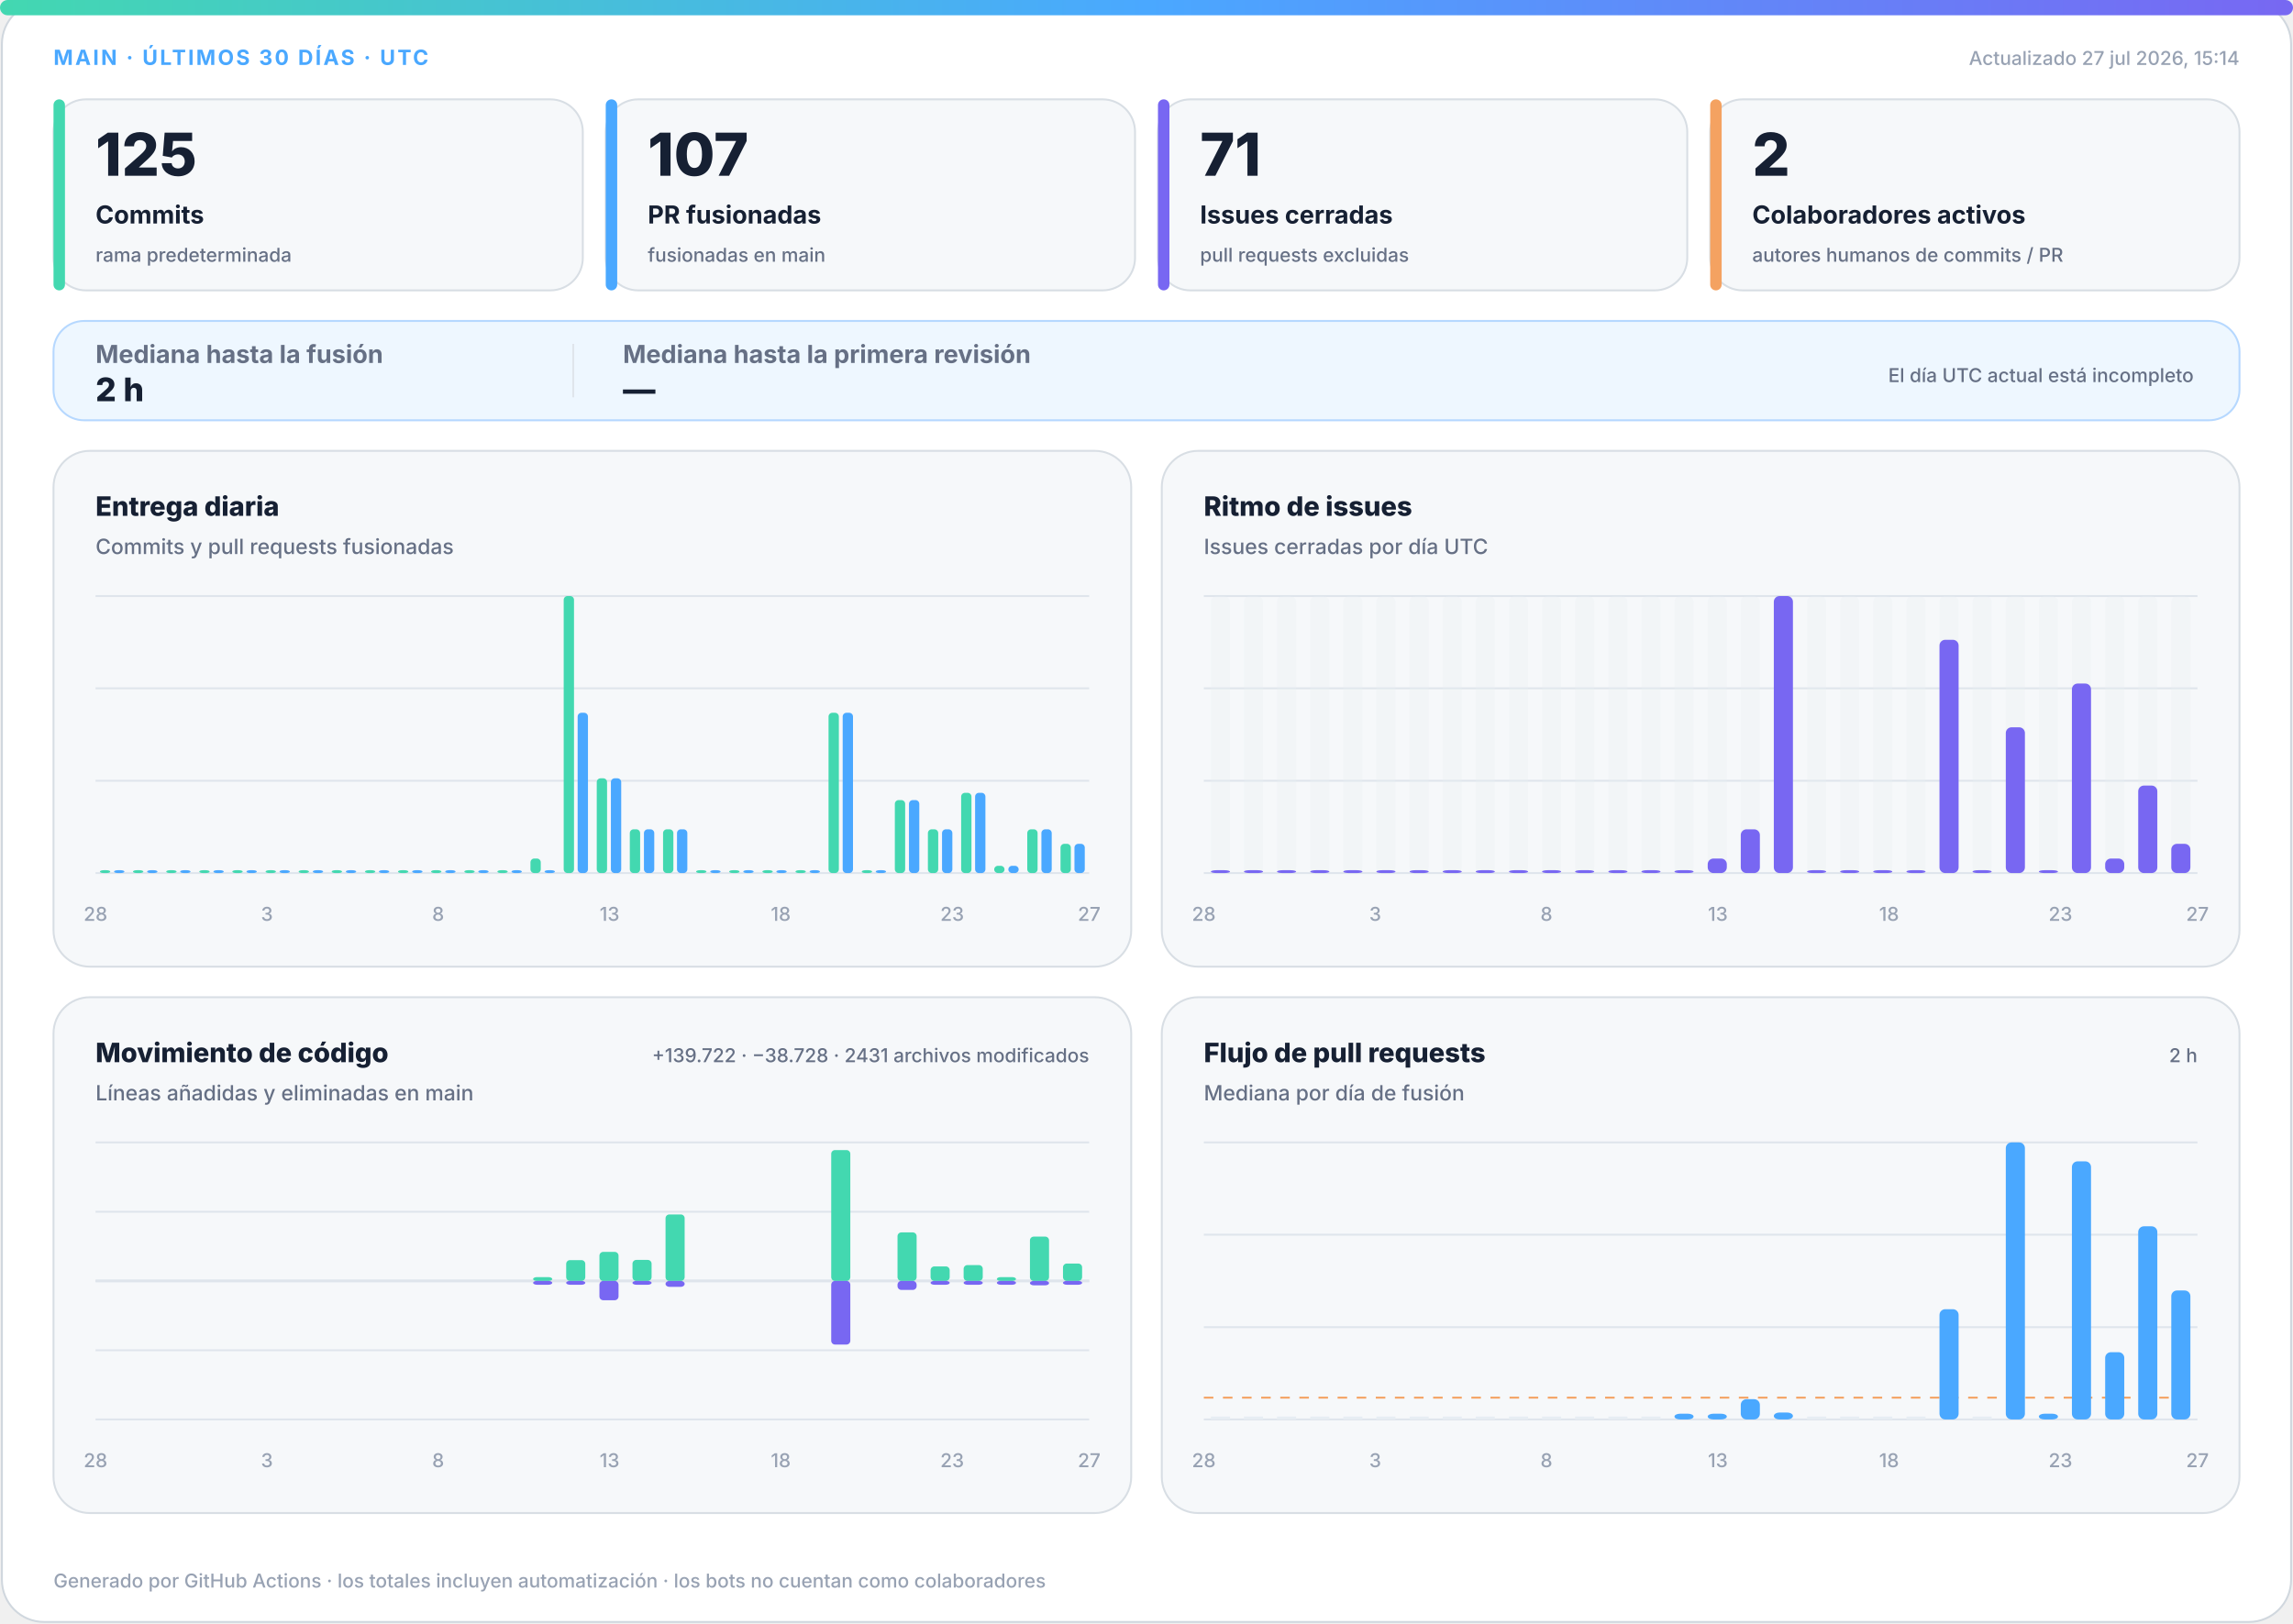
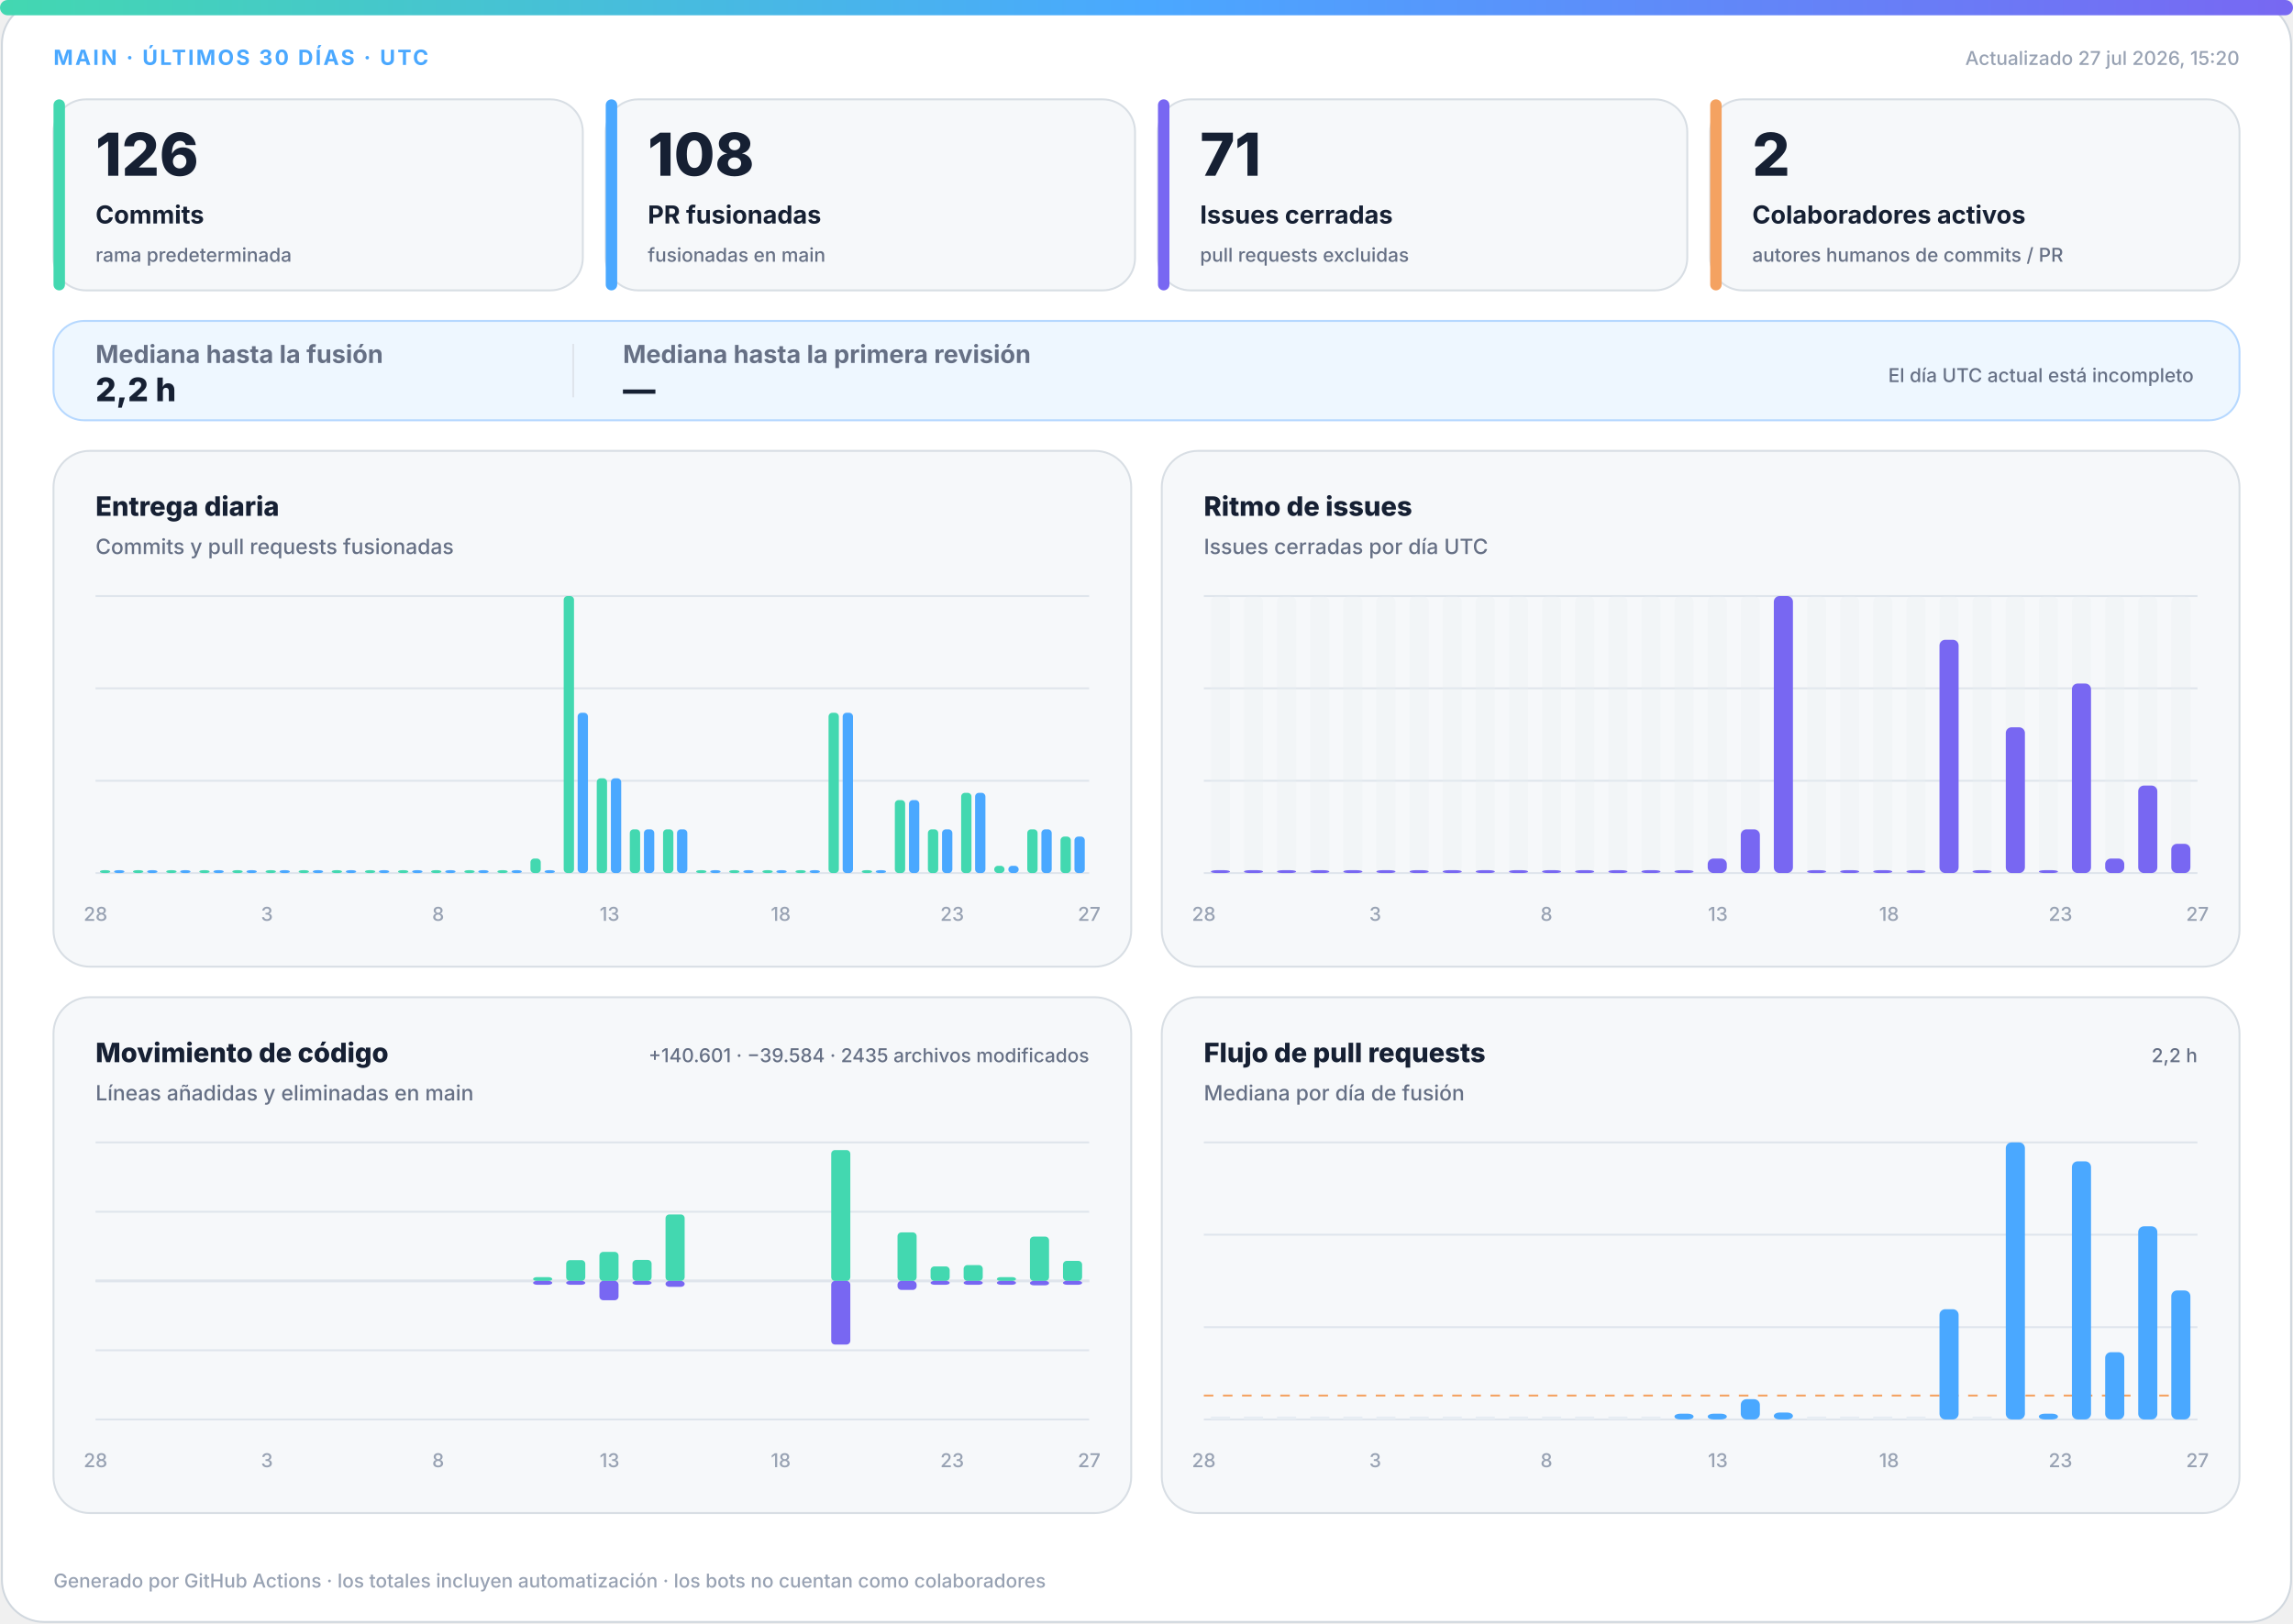
<svg xmlns="http://www.w3.org/2000/svg" width="1200" height="850" viewBox="0 0 1200 850" role="img" aria-labelledby="title desc">
  <defs>
    <linearGradient id="accent" x1="0" y1="0" x2="1" y2="0">
      <stop offset="0%" stop-color="#43d8b0" />
      <stop offset="50%" stop-color="#4aa8ff" />
      <stop offset="100%" stop-color="#7867f2" />
    </linearGradient>
    <linearGradient id="soft" x1="0" y1="0" x2="1" y2="1">
      <stop offset="0%" stop-color="#43d8b0" stop-opacity=".18" />
      <stop offset="100%" stop-color="#7867f2" stop-opacity=".12" />
    </linearGradient>
  </defs>
  <style>
.bg{fill:#fff;stroke:#d0d7de}.surface{fill:#f6f8fa;stroke:#d8dee4}.strong{fill:#eef7ff;stroke:#b6d8ff}.ink{fill:#162033}.muted{fill:#667085}.faint{fill:#98a2b3}.grid{stroke:#dfe5ec}.track{fill:#e7edf3}
.meta{font:750 11px -apple-system,BlinkMacSystemFont,"Segoe UI",sans-serif;letter-spacing:1.1px}.value{font:820 31px -apple-system,BlinkMacSystemFont,"Segoe UI",sans-serif}.label{font:720 13px -apple-system,BlinkMacSystemFont,"Segoe UI",sans-serif}.scope{font:520 10px -apple-system,BlinkMacSystemFont,"Segoe UI",sans-serif}.chart-title{font:760 14px -apple-system,BlinkMacSystemFont,"Segoe UI",sans-serif}.chart-subtitle{font:520 11px -apple-system,BlinkMacSystemFont,"Segoe UI",sans-serif}.small{font:540 10px -apple-system,BlinkMacSystemFont,"Segoe UI",sans-serif}.flow-value{font:780 17px -apple-system,BlinkMacSystemFont,"Segoe UI",sans-serif}
@media(prefers-color-scheme:dark){.bg{fill:#0d1117;stroke:#30363d}.surface{fill:#161b22;stroke:#30363d}.strong{fill:#10263a;stroke:#244d70}.ink{fill:#f0f6fc}.muted{fill:#a7b0bc}.faint{fill:#7d8590}.grid{stroke:#30363d}.track{fill:#27313d}}
</style>
  <rect class="bg" x="1" y="1" width="1198" height="848" rx="22" />
  <rect x="0" y="0" width="1200" height="8" rx="4" fill="url(#accent)" />
  <text class="meta" x="28" y="34" fill="#4aa8ff">MAIN · ÚLTIMOS 30 DÍAS · UTC</text>
-   <text class="small faint" x="1172" y="34" text-anchor="end">Actualizado 27 jul 2026, 15:14</text>
+   <text class="small faint" x="1172" y="34" text-anchor="end">Actualizado 27 jul 2026, 15:20</text>
  <g>
    <rect class="surface" x="28" y="52" width="277" height="100" rx="17" />
    <rect x="28" y="52" width="6" height="100" rx="3" fill="#43d8b0" />
-     <text class="value ink" x="50" y="92" style="font-size:31px">125</text>
+     <text class="value ink" x="50" y="92" style="font-size:31px">126</text>
    <text class="label ink" x="50" y="117" style="font-size:13px">Commits</text>
    <text class="scope muted" x="50" y="137" style="font-size:10px">rama predeterminada</text>
  </g>
  <g>
    <rect class="surface" x="317" y="52" width="277" height="100" rx="17" />
    <rect x="317" y="52" width="6" height="100" rx="3" fill="#4aa8ff" />
-     <text class="value ink" x="339" y="92" style="font-size:31px">107</text>
+     <text class="value ink" x="339" y="92" style="font-size:31px">108</text>
    <text class="label ink" x="339" y="117" style="font-size:13px">PR fusionadas</text>
    <text class="scope muted" x="339" y="137" style="font-size:10px">fusionadas en main</text>
  </g>
  <g>
    <rect class="surface" x="606" y="52" width="277" height="100" rx="17" />
    <rect x="606" y="52" width="6" height="100" rx="3" fill="#7867f2" />
    <text class="value ink" x="628" y="92" style="font-size:31px">71</text>
    <text class="label ink" x="628" y="117" style="font-size:13px">Issues cerradas</text>
    <text class="scope muted" x="628" y="137" style="font-size:10px">pull requests excluidas</text>
  </g>
  <g>
    <rect class="surface" x="895" y="52" width="277" height="100" rx="17" />
    <rect x="895" y="52" width="6" height="100" rx="3" fill="#f4a261" />
    <text class="value ink" x="917" y="92" style="font-size:31px">2</text>
    <text class="label ink" x="917" y="117" style="font-size:13px">Colaboradores activos</text>
    <text class="scope muted" x="917" y="137" style="font-size:10px">autores humanos de commits / PR</text>
  </g>
  <g>
    <rect class="strong" x="28" y="168" width="1144" height="52" rx="16" fill="url(#soft)" />
    <text class="label muted" x="50" y="190">Mediana hasta la fusión</text>
-     <text class="flow-value ink" x="50" y="210">2 h</text>
+     <text class="flow-value ink" x="50" y="210">2,2 h</text>
    <line class="grid" x1="300" y1="180" x2="300" y2="208" />
    <text class="label muted" x="326" y="190">Mediana hasta la primera revisión</text>
    <text class="flow-value ink" x="326" y="210">—</text>
    <text class="scope muted" x="1148" y="200" text-anchor="end">El día UTC actual está incompleto</text>
  </g>
  <g>
    <rect class="surface" x="28" y="236" width="564" height="270" rx="19" />
    <text class="chart-title ink" x="50" y="270">Entrega diaria</text>
    <text class="chart-subtitle muted" x="50" y="290">Commits y pull requests fusionadas</text>
    <line class="grid" x1="50" y1="312.0" x2="570" y2="312.0" />
    <line class="grid" x1="50" y1="360.3" x2="570" y2="360.3" />
    <line class="grid" x1="50" y1="408.7" x2="570" y2="408.7" />
    <line class="grid" x1="50" y1="457.0" x2="570" y2="457.0" />
    <rect x="52.3" y="455.5" width="5.4" height="1.5" rx="2" fill="#43d8b0" />
    <rect x="59.7" y="455.5" width="5.4" height="1.5" rx="2" fill="#4aa8ff" />
    <rect x="69.6" y="455.5" width="5.4" height="1.5" rx="2" fill="#43d8b0" />
    <rect x="77.0" y="455.5" width="5.4" height="1.5" rx="2" fill="#4aa8ff" />
    <rect x="87.0" y="455.5" width="5.4" height="1.5" rx="2" fill="#43d8b0" />
    <rect x="94.3" y="455.5" width="5.4" height="1.5" rx="2" fill="#4aa8ff" />
    <rect x="104.3" y="455.5" width="5.4" height="1.5" rx="2" fill="#43d8b0" />
    <rect x="111.7" y="455.5" width="5.4" height="1.5" rx="2" fill="#4aa8ff" />
    <rect x="121.6" y="455.5" width="5.4" height="1.5" rx="2" fill="#43d8b0" />
    <rect x="129.0" y="455.5" width="5.4" height="1.5" rx="2" fill="#4aa8ff" />
    <rect x="139.0" y="455.5" width="5.4" height="1.5" rx="2" fill="#43d8b0" />
    <rect x="146.3" y="455.5" width="5.4" height="1.5" rx="2" fill="#4aa8ff" />
    <rect x="156.3" y="455.5" width="5.4" height="1.5" rx="2" fill="#43d8b0" />
    <rect x="163.7" y="455.5" width="5.4" height="1.5" rx="2" fill="#4aa8ff" />
    <rect x="173.6" y="455.5" width="5.4" height="1.5" rx="2" fill="#43d8b0" />
    <rect x="181.0" y="455.5" width="5.4" height="1.5" rx="2" fill="#4aa8ff" />
    <rect x="191.0" y="455.5" width="5.4" height="1.5" rx="2" fill="#43d8b0" />
    <rect x="198.3" y="455.5" width="5.4" height="1.5" rx="2" fill="#4aa8ff" />
    <rect x="208.3" y="455.5" width="5.4" height="1.5" rx="2" fill="#43d8b0" />
    <rect x="215.7" y="455.5" width="5.4" height="1.5" rx="2" fill="#4aa8ff" />
    <rect x="225.6" y="455.5" width="5.4" height="1.5" rx="2" fill="#43d8b0" />
    <rect x="233.0" y="455.5" width="5.4" height="1.5" rx="2" fill="#4aa8ff" />
    <rect x="243.0" y="455.5" width="5.4" height="1.5" rx="2" fill="#43d8b0" />
    <rect x="250.3" y="455.5" width="5.4" height="1.5" rx="2" fill="#4aa8ff" />
    <rect x="260.3" y="455.5" width="5.4" height="1.5" rx="2" fill="#43d8b0" />
    <rect x="267.7" y="455.5" width="5.4" height="1.5" rx="2" fill="#4aa8ff" />
    <rect x="277.6" y="449.4" width="5.4" height="7.6" rx="2" fill="#43d8b0" />
    <rect x="285.0" y="455.5" width="5.4" height="1.5" rx="2" fill="#4aa8ff" />
    <rect x="295.0" y="312.0" width="5.4" height="145.0" rx="2" fill="#43d8b0" />
    <rect x="302.3" y="373.1" width="5.4" height="83.9" rx="2" fill="#4aa8ff" />
    <rect x="312.3" y="407.4" width="5.4" height="49.6" rx="2" fill="#43d8b0" />
    <rect x="319.7" y="407.4" width="5.4" height="49.6" rx="2" fill="#4aa8ff" />
    <rect x="329.6" y="434.1" width="5.4" height="22.9" rx="2" fill="#43d8b0" />
    <rect x="337.0" y="434.1" width="5.4" height="22.9" rx="2" fill="#4aa8ff" />
    <rect x="347.0" y="434.1" width="5.4" height="22.9" rx="2" fill="#43d8b0" />
    <rect x="354.3" y="434.1" width="5.4" height="22.9" rx="2" fill="#4aa8ff" />
    <rect x="364.3" y="455.5" width="5.4" height="1.5" rx="2" fill="#43d8b0" />
    <rect x="371.7" y="455.5" width="5.4" height="1.5" rx="2" fill="#4aa8ff" />
    <rect x="381.6" y="455.5" width="5.4" height="1.5" rx="2" fill="#43d8b0" />
    <rect x="389.0" y="455.5" width="5.4" height="1.5" rx="2" fill="#4aa8ff" />
    <rect x="399.0" y="455.5" width="5.4" height="1.5" rx="2" fill="#43d8b0" />
    <rect x="406.3" y="455.5" width="5.4" height="1.5" rx="2" fill="#4aa8ff" />
    <rect x="416.3" y="455.5" width="5.4" height="1.5" rx="2" fill="#43d8b0" />
    <rect x="423.7" y="455.5" width="5.4" height="1.5" rx="2" fill="#4aa8ff" />
    <rect x="433.6" y="373.1" width="5.4" height="83.9" rx="2" fill="#43d8b0" />
    <rect x="441.0" y="373.1" width="5.4" height="83.9" rx="2" fill="#4aa8ff" />
    <rect x="451.0" y="455.5" width="5.4" height="1.5" rx="2" fill="#43d8b0" />
    <rect x="458.3" y="455.5" width="5.4" height="1.5" rx="2" fill="#4aa8ff" />
    <rect x="468.3" y="418.8" width="5.4" height="38.2" rx="2" fill="#43d8b0" />
    <rect x="475.7" y="418.8" width="5.4" height="38.2" rx="2" fill="#4aa8ff" />
    <rect x="485.6" y="434.1" width="5.4" height="22.9" rx="2" fill="#43d8b0" />
    <rect x="493.0" y="434.1" width="5.4" height="22.9" rx="2" fill="#4aa8ff" />
    <rect x="503.0" y="415.0" width="5.4" height="42.0" rx="2" fill="#43d8b0" />
    <rect x="510.3" y="415.0" width="5.4" height="42.0" rx="2" fill="#4aa8ff" />
    <rect x="520.3" y="453.2" width="5.4" height="3.8" rx="2" fill="#43d8b0" />
    <rect x="527.7" y="453.2" width="5.4" height="3.8" rx="2" fill="#4aa8ff" />
    <rect x="537.6" y="434.1" width="5.4" height="22.9" rx="2" fill="#43d8b0" />
    <rect x="545.0" y="434.1" width="5.4" height="22.9" rx="2" fill="#4aa8ff" />
-     <rect x="555.0" y="441.7" width="5.4" height="15.3" rx="2" fill="#43d8b0" />
-     <rect x="562.3" y="441.7" width="5.4" height="15.3" rx="2" fill="#4aa8ff" />
+     <rect x="555.0" y="437.9" width="5.4" height="19.1" rx="2" fill="#43d8b0" />
+     <rect x="562.3" y="437.9" width="5.4" height="19.1" rx="2" fill="#4aa8ff" />
    <text class="small faint" x="50.0" y="482" text-anchor="middle">28</text>
    <text class="small faint" x="139.7" y="482" text-anchor="middle">3</text>
    <text class="small faint" x="229.3" y="482" text-anchor="middle">8</text>
    <text class="small faint" x="319.0" y="482" text-anchor="middle">13</text>
    <text class="small faint" x="408.6" y="482" text-anchor="middle">18</text>
    <text class="small faint" x="498.3" y="482" text-anchor="middle">23</text>
    <text class="small faint" x="570.0" y="482" text-anchor="middle">27</text>
  </g>
  <g>
    <rect class="surface" x="608" y="236" width="564" height="270" rx="19" />
    <text class="chart-title ink" x="630" y="270">Ritmo de issues</text>
    <text class="chart-subtitle muted" x="630" y="290">Issues cerradas por día UTC</text>
    <line class="grid" x1="630" y1="312.0" x2="1150" y2="312.0" />
    <line class="grid" x1="630" y1="360.3" x2="1150" y2="360.3" />
    <line class="grid" x1="630" y1="408.7" x2="1150" y2="408.7" />
    <line class="grid" x1="630" y1="457.0" x2="1150" y2="457.0" />
    <g>
      <rect class="track" x="633.7" y="312" width="10.0" height="145" rx="3" opacity=".3" />
      <rect x="633.7" y="455.5" width="10.0" height="1.5" rx="3" fill="#7867f2" />
    </g>
    <g>
      <rect class="track" x="651.0" y="312" width="10.0" height="145" rx="3" opacity=".3" />
      <rect x="651.0" y="455.5" width="10.0" height="1.5" rx="3" fill="#7867f2" />
    </g>
    <g>
      <rect class="track" x="668.3" y="312" width="10.0" height="145" rx="3" opacity=".3" />
      <rect x="668.3" y="455.5" width="10.0" height="1.5" rx="3" fill="#7867f2" />
    </g>
    <g>
      <rect class="track" x="685.7" y="312" width="10.0" height="145" rx="3" opacity=".3" />
      <rect x="685.7" y="455.5" width="10.0" height="1.5" rx="3" fill="#7867f2" />
    </g>
    <g>
      <rect class="track" x="703.0" y="312" width="10.0" height="145" rx="3" opacity=".3" />
      <rect x="703.0" y="455.5" width="10.0" height="1.5" rx="3" fill="#7867f2" />
    </g>
    <g>
      <rect class="track" x="720.3" y="312" width="10.0" height="145" rx="3" opacity=".3" />
      <rect x="720.3" y="455.5" width="10.0" height="1.5" rx="3" fill="#7867f2" />
    </g>
    <g>
      <rect class="track" x="737.7" y="312" width="10.0" height="145" rx="3" opacity=".3" />
      <rect x="737.7" y="455.5" width="10.0" height="1.5" rx="3" fill="#7867f2" />
    </g>
    <g>
      <rect class="track" x="755.0" y="312" width="10.0" height="145" rx="3" opacity=".3" />
      <rect x="755.0" y="455.5" width="10.0" height="1.5" rx="3" fill="#7867f2" />
    </g>
    <g>
      <rect class="track" x="772.3" y="312" width="10.0" height="145" rx="3" opacity=".3" />
      <rect x="772.3" y="455.5" width="10.0" height="1.5" rx="3" fill="#7867f2" />
    </g>
    <g>
      <rect class="track" x="789.7" y="312" width="10.0" height="145" rx="3" opacity=".3" />
      <rect x="789.7" y="455.5" width="10.0" height="1.5" rx="3" fill="#7867f2" />
    </g>
    <g>
      <rect class="track" x="807.0" y="312" width="10.0" height="145" rx="3" opacity=".3" />
      <rect x="807.0" y="455.5" width="10.0" height="1.5" rx="3" fill="#7867f2" />
    </g>
    <g>
      <rect class="track" x="824.3" y="312" width="10.0" height="145" rx="3" opacity=".3" />
      <rect x="824.3" y="455.5" width="10.0" height="1.5" rx="3" fill="#7867f2" />
    </g>
    <g>
      <rect class="track" x="841.7" y="312" width="10.0" height="145" rx="3" opacity=".3" />
      <rect x="841.7" y="455.5" width="10.0" height="1.5" rx="3" fill="#7867f2" />
    </g>
    <g>
      <rect class="track" x="859.0" y="312" width="10.0" height="145" rx="3" opacity=".3" />
      <rect x="859.0" y="455.5" width="10.0" height="1.5" rx="3" fill="#7867f2" />
    </g>
    <g>
      <rect class="track" x="876.3" y="312" width="10.0" height="145" rx="3" opacity=".3" />
      <rect x="876.3" y="455.5" width="10.0" height="1.5" rx="3" fill="#7867f2" />
    </g>
    <g>
      <rect class="track" x="893.7" y="312" width="10.0" height="145" rx="3" opacity=".3" />
      <rect x="893.7" y="449.4" width="10.0" height="7.6" rx="3" fill="#7867f2" />
    </g>
    <g>
      <rect class="track" x="911.0" y="312" width="10.0" height="145" rx="3" opacity=".3" />
      <rect x="911.0" y="434.1" width="10.0" height="22.9" rx="3" fill="#7867f2" />
    </g>
    <g>
      <rect class="track" x="928.3" y="312" width="10.0" height="145" rx="3" opacity=".3" />
      <rect x="928.3" y="312.0" width="10.0" height="145.0" rx="3" fill="#7867f2" />
    </g>
    <g>
      <rect class="track" x="945.7" y="312" width="10.0" height="145" rx="3" opacity=".3" />
      <rect x="945.7" y="455.5" width="10.0" height="1.5" rx="3" fill="#7867f2" />
    </g>
    <g>
      <rect class="track" x="963.0" y="312" width="10.0" height="145" rx="3" opacity=".3" />
      <rect x="963.0" y="455.5" width="10.0" height="1.5" rx="3" fill="#7867f2" />
    </g>
    <g>
      <rect class="track" x="980.3" y="312" width="10.0" height="145" rx="3" opacity=".3" />
      <rect x="980.3" y="455.5" width="10.0" height="1.5" rx="3" fill="#7867f2" />
    </g>
    <g>
      <rect class="track" x="997.7" y="312" width="10.0" height="145" rx="3" opacity=".3" />
      <rect x="997.7" y="455.5" width="10.0" height="1.5" rx="3" fill="#7867f2" />
    </g>
    <g>
      <rect class="track" x="1015.0" y="312" width="10.0" height="145" rx="3" opacity=".3" />
      <rect x="1015.0" y="334.9" width="10.0" height="122.1" rx="3" fill="#7867f2" />
    </g>
    <g>
      <rect class="track" x="1032.3" y="312" width="10.0" height="145" rx="3" opacity=".3" />
      <rect x="1032.3" y="455.5" width="10.0" height="1.5" rx="3" fill="#7867f2" />
    </g>
    <g>
      <rect class="track" x="1049.7" y="312" width="10.0" height="145" rx="3" opacity=".3" />
      <rect x="1049.7" y="380.7" width="10.0" height="76.3" rx="3" fill="#7867f2" />
    </g>
    <g>
      <rect class="track" x="1067.0" y="312" width="10.0" height="145" rx="3" opacity=".3" />
      <rect x="1067.0" y="455.5" width="10.0" height="1.5" rx="3" fill="#7867f2" />
    </g>
    <g>
      <rect class="track" x="1084.3" y="312" width="10.0" height="145" rx="3" opacity=".3" />
      <rect x="1084.3" y="357.8" width="10.0" height="99.2" rx="3" fill="#7867f2" />
    </g>
    <g>
      <rect class="track" x="1101.7" y="312" width="10.0" height="145" rx="3" opacity=".3" />
      <rect x="1101.7" y="449.4" width="10.0" height="7.6" rx="3" fill="#7867f2" />
    </g>
    <g>
      <rect class="track" x="1119.0" y="312" width="10.0" height="145" rx="3" opacity=".3" />
      <rect x="1119.0" y="411.2" width="10.0" height="45.8" rx="3" fill="#7867f2" />
    </g>
    <g>
      <rect class="track" x="1136.3" y="312" width="10.0" height="145" rx="3" opacity=".3" />
      <rect x="1136.3" y="441.7" width="10.0" height="15.3" rx="3" fill="#7867f2" />
    </g>
    <text class="small faint" x="630.0" y="482" text-anchor="middle">28</text>
    <text class="small faint" x="719.7" y="482" text-anchor="middle">3</text>
    <text class="small faint" x="809.3" y="482" text-anchor="middle">8</text>
    <text class="small faint" x="899.0" y="482" text-anchor="middle">13</text>
    <text class="small faint" x="988.6" y="482" text-anchor="middle">18</text>
    <text class="small faint" x="1078.3" y="482" text-anchor="middle">23</text>
    <text class="small faint" x="1150.0" y="482" text-anchor="middle">27</text>
  </g>
  <g>
    <rect class="surface" x="28" y="522" width="564" height="270" rx="19" />
    <text class="chart-title ink" x="50" y="556">Movimiento de código</text>
    <text class="chart-subtitle muted" x="50" y="576">Líneas añadidas y eliminadas en main</text>
-     <text class="small muted" x="570" y="556" text-anchor="end">+139.722 · −38.728 · 2431 archivos modificados</text>
+     <text class="small muted" x="570" y="556" text-anchor="end">+140.601 · −39.584 · 2435 archivos modificados</text>
    <line class="grid" x1="50" y1="598.0" x2="570" y2="598.0" />
    <line class="grid" x1="50" y1="634.3" x2="570" y2="634.3" />
    <line class="grid" x1="50" y1="670.5" x2="570" y2="670.5" />
    <line class="grid" x1="50" y1="706.8" x2="570" y2="706.8" />
    <line class="grid" x1="50" y1="743.0" x2="570" y2="743.0" />
    <line class="grid" x1="50" y1="670.5" x2="570" y2="670.5" stroke-width="1.5" />
    <rect x="53.7" y="670.5" width="10.0" height="0.0" rx="2" fill="#43d8b0" />
    <rect x="53.7" y="670.5" width="10.0" height="0.0" rx="2" fill="#7867f2" />
    <rect x="71.0" y="670.5" width="10.0" height="0.0" rx="2" fill="#43d8b0" />
    <rect x="71.0" y="670.5" width="10.0" height="0.0" rx="2" fill="#7867f2" />
    <rect x="88.3" y="670.5" width="10.0" height="0.0" rx="2" fill="#43d8b0" />
    <rect x="88.3" y="670.5" width="10.0" height="0.0" rx="2" fill="#7867f2" />
    <rect x="105.7" y="670.5" width="10.0" height="0.0" rx="2" fill="#43d8b0" />
    <rect x="105.7" y="670.5" width="10.0" height="0.0" rx="2" fill="#7867f2" />
    <rect x="123.0" y="670.5" width="10.0" height="0.0" rx="2" fill="#43d8b0" />
    <rect x="123.0" y="670.5" width="10.0" height="0.0" rx="2" fill="#7867f2" />
    <rect x="140.3" y="670.5" width="10.0" height="0.0" rx="2" fill="#43d8b0" />
    <rect x="140.3" y="670.5" width="10.0" height="0.0" rx="2" fill="#7867f2" />
    <rect x="157.7" y="670.5" width="10.0" height="0.0" rx="2" fill="#43d8b0" />
    <rect x="157.7" y="670.5" width="10.0" height="0.0" rx="2" fill="#7867f2" />
    <rect x="175.0" y="670.5" width="10.0" height="0.0" rx="2" fill="#43d8b0" />
    <rect x="175.0" y="670.5" width="10.0" height="0.0" rx="2" fill="#7867f2" />
    <rect x="192.3" y="670.5" width="10.0" height="0.0" rx="2" fill="#43d8b0" />
    <rect x="192.3" y="670.5" width="10.0" height="0.0" rx="2" fill="#7867f2" />
    <rect x="209.7" y="670.5" width="10.0" height="0.0" rx="2" fill="#43d8b0" />
    <rect x="209.7" y="670.5" width="10.0" height="0.0" rx="2" fill="#7867f2" />
    <rect x="227.0" y="670.5" width="10.0" height="0.0" rx="2" fill="#43d8b0" />
    <rect x="227.0" y="670.5" width="10.0" height="0.0" rx="2" fill="#7867f2" />
    <rect x="244.3" y="670.5" width="10.0" height="0.0" rx="2" fill="#43d8b0" />
    <rect x="244.3" y="670.5" width="10.0" height="0.0" rx="2" fill="#7867f2" />
    <rect x="261.7" y="670.5" width="10.0" height="0.0" rx="2" fill="#43d8b0" />
    <rect x="261.7" y="670.5" width="10.0" height="0.0" rx="2" fill="#7867f2" />
    <rect x="279.0" y="668.5" width="10.0" height="2.0" rx="2" fill="#43d8b0" />
    <rect x="279.0" y="670.5" width="10.0" height="2.0" rx="2" fill="#7867f2" />
    <rect x="296.3" y="659.6" width="10.0" height="10.9" rx="2" fill="#43d8b0" />
    <rect x="296.3" y="670.5" width="10.0" height="2.0" rx="2" fill="#7867f2" />
    <rect x="313.7" y="655.3" width="10.0" height="15.2" rx="2" fill="#43d8b0" />
    <rect x="313.7" y="670.5" width="10.0" height="10.1" rx="2" fill="#7867f2" />
    <rect x="331.0" y="659.5" width="10.0" height="11.0" rx="2" fill="#43d8b0" />
    <rect x="331.0" y="670.5" width="10.0" height="2.0" rx="2" fill="#7867f2" />
    <rect x="348.3" y="635.7" width="10.0" height="34.8" rx="2" fill="#43d8b0" />
    <rect x="348.3" y="670.5" width="10.0" height="3.1" rx="2" fill="#7867f2" />
    <rect x="365.7" y="670.5" width="10.0" height="0.0" rx="2" fill="#43d8b0" />
    <rect x="365.7" y="670.5" width="10.0" height="0.0" rx="2" fill="#7867f2" />
    <rect x="383.0" y="670.5" width="10.0" height="0.0" rx="2" fill="#43d8b0" />
    <rect x="383.0" y="670.5" width="10.0" height="0.0" rx="2" fill="#7867f2" />
    <rect x="400.3" y="670.5" width="10.0" height="0.0" rx="2" fill="#43d8b0" />
    <rect x="400.3" y="670.5" width="10.0" height="0.0" rx="2" fill="#7867f2" />
    <rect x="417.7" y="670.5" width="10.0" height="0.0" rx="2" fill="#43d8b0" />
    <rect x="417.7" y="670.5" width="10.0" height="0.0" rx="2" fill="#7867f2" />
    <rect x="435.0" y="602.0" width="10.0" height="68.5" rx="2" fill="#43d8b0" />
    <rect x="435.0" y="670.5" width="10.0" height="33.3" rx="2" fill="#7867f2" />
    <rect x="452.3" y="670.5" width="10.0" height="0.0" rx="2" fill="#43d8b0" />
    <rect x="452.3" y="670.5" width="10.0" height="0.0" rx="2" fill="#7867f2" />
    <rect x="469.7" y="645.1" width="10.0" height="25.4" rx="2" fill="#43d8b0" />
    <rect x="469.7" y="670.5" width="10.0" height="4.7" rx="2" fill="#7867f2" />
    <rect x="487.0" y="662.9" width="10.0" height="7.6" rx="2" fill="#43d8b0" />
    <rect x="487.0" y="670.5" width="10.0" height="2.0" rx="2" fill="#7867f2" />
    <rect x="504.3" y="662.2" width="10.0" height="8.3" rx="2" fill="#43d8b0" />
    <rect x="504.3" y="670.5" width="10.0" height="2.0" rx="2" fill="#7867f2" />
    <rect x="521.7" y="668.5" width="10.0" height="2.0" rx="2" fill="#43d8b0" />
    <rect x="521.7" y="670.5" width="10.0" height="2.0" rx="2" fill="#7867f2" />
    <rect x="539.0" y="647.3" width="10.0" height="23.2" rx="2" fill="#43d8b0" />
    <rect x="539.0" y="670.5" width="10.0" height="2.3" rx="2" fill="#7867f2" />
-     <rect x="556.3" y="661.4" width="10.0" height="9.1" rx="2" fill="#43d8b0" />
+     <rect x="556.3" y="660.0" width="10.0" height="10.5" rx="2" fill="#43d8b0" />
    <rect x="556.3" y="670.5" width="10.0" height="2.0" rx="2" fill="#7867f2" />
    <text class="small faint" x="50.0" y="768" text-anchor="middle">28</text>
    <text class="small faint" x="139.7" y="768" text-anchor="middle">3</text>
    <text class="small faint" x="229.3" y="768" text-anchor="middle">8</text>
    <text class="small faint" x="319.0" y="768" text-anchor="middle">13</text>
    <text class="small faint" x="408.6" y="768" text-anchor="middle">18</text>
    <text class="small faint" x="498.3" y="768" text-anchor="middle">23</text>
    <text class="small faint" x="570.0" y="768" text-anchor="middle">27</text>
  </g>
  <g>
    <rect class="surface" x="608" y="522" width="564" height="270" rx="19" />
    <text class="chart-title ink" x="630" y="556">Flujo de pull requests</text>
    <text class="chart-subtitle muted" x="630" y="576">Mediana por día de fusión</text>
-     <text class="small muted" x="1150" y="556" text-anchor="end">2 h</text>
+     <text class="small muted" x="1150" y="556" text-anchor="end">2,2 h</text>
    <line class="grid" x1="630" y1="598.0" x2="1150" y2="598.0" />
    <line class="grid" x1="630" y1="646.3" x2="1150" y2="646.3" />
    <line class="grid" x1="630" y1="694.7" x2="1150" y2="694.7" />
    <line class="grid" x1="630" y1="743.0" x2="1150" y2="743.0" />
-     <line x1="630" y1="731.6" x2="1150" y2="731.6" stroke="#f4a261" stroke-dasharray="5 5" />
+     <line x1="630" y1="730.5" x2="1150" y2="730.5" stroke="#f4a261" stroke-dasharray="5 5" />
    <rect class="track" x="633.7" y="741.5" width="10.0" height="1.5" />
    <rect class="track" x="651.0" y="741.5" width="10.0" height="1.5" />
    <rect class="track" x="668.3" y="741.5" width="10.0" height="1.5" />
    <rect class="track" x="685.7" y="741.5" width="10.0" height="1.5" />
    <rect class="track" x="703.0" y="741.5" width="10.0" height="1.5" />
    <rect class="track" x="720.3" y="741.5" width="10.0" height="1.5" />
    <rect class="track" x="737.7" y="741.5" width="10.0" height="1.5" />
    <rect class="track" x="755.0" y="741.5" width="10.0" height="1.5" />
    <rect class="track" x="772.3" y="741.5" width="10.0" height="1.5" />
    <rect class="track" x="789.7" y="741.5" width="10.0" height="1.5" />
    <rect class="track" x="807.0" y="741.5" width="10.0" height="1.5" />
    <rect class="track" x="824.3" y="741.5" width="10.0" height="1.5" />
    <rect class="track" x="841.7" y="741.5" width="10.0" height="1.5" />
    <rect class="track" x="859.0" y="741.5" width="10.0" height="1.5" />
    <rect x="876.3" y="740.0" width="10.0" height="3.0" rx="3" fill="#4aa8ff" />
    <rect x="893.7" y="740.0" width="10.0" height="3.0" rx="3" fill="#4aa8ff" />
    <rect x="911.0" y="732.4" width="10.0" height="10.6" rx="3" fill="#4aa8ff" />
    <rect x="928.3" y="739.4" width="10.0" height="3.6" rx="3" fill="#4aa8ff" />
    <rect class="track" x="945.7" y="741.5" width="10.0" height="1.5" />
    <rect class="track" x="963.0" y="741.5" width="10.0" height="1.5" />
    <rect class="track" x="980.3" y="741.5" width="10.0" height="1.5" />
    <rect class="track" x="997.7" y="741.5" width="10.0" height="1.5" />
    <rect x="1015.0" y="685.3" width="10.0" height="57.7" rx="3" fill="#4aa8ff" />
    <rect class="track" x="1032.3" y="741.5" width="10.0" height="1.5" />
    <rect x="1049.7" y="598.0" width="10.0" height="145.0" rx="3" fill="#4aa8ff" />
    <rect x="1067.0" y="740.0" width="10.0" height="3.0" rx="3" fill="#4aa8ff" />
    <rect x="1084.3" y="607.9" width="10.0" height="135.1" rx="3" fill="#4aa8ff" />
    <rect x="1101.7" y="707.8" width="10.0" height="35.2" rx="3" fill="#4aa8ff" />
    <rect x="1119.0" y="641.9" width="10.0" height="101.1" rx="3" fill="#4aa8ff" />
    <rect x="1136.3" y="675.5" width="10.0" height="67.5" rx="3" fill="#4aa8ff" />
    <text class="small faint" x="630.0" y="768" text-anchor="middle">28</text>
    <text class="small faint" x="719.7" y="768" text-anchor="middle">3</text>
    <text class="small faint" x="809.3" y="768" text-anchor="middle">8</text>
    <text class="small faint" x="899.0" y="768" text-anchor="middle">13</text>
    <text class="small faint" x="988.6" y="768" text-anchor="middle">18</text>
    <text class="small faint" x="1078.3" y="768" text-anchor="middle">23</text>
    <text class="small faint" x="1150.0" y="768" text-anchor="middle">27</text>
  </g>
  <text class="small faint" x="28" y="831">Generado por GitHub Actions · los totales incluyen automatización · los bots no cuentan como colaboradores</text>
</svg>
